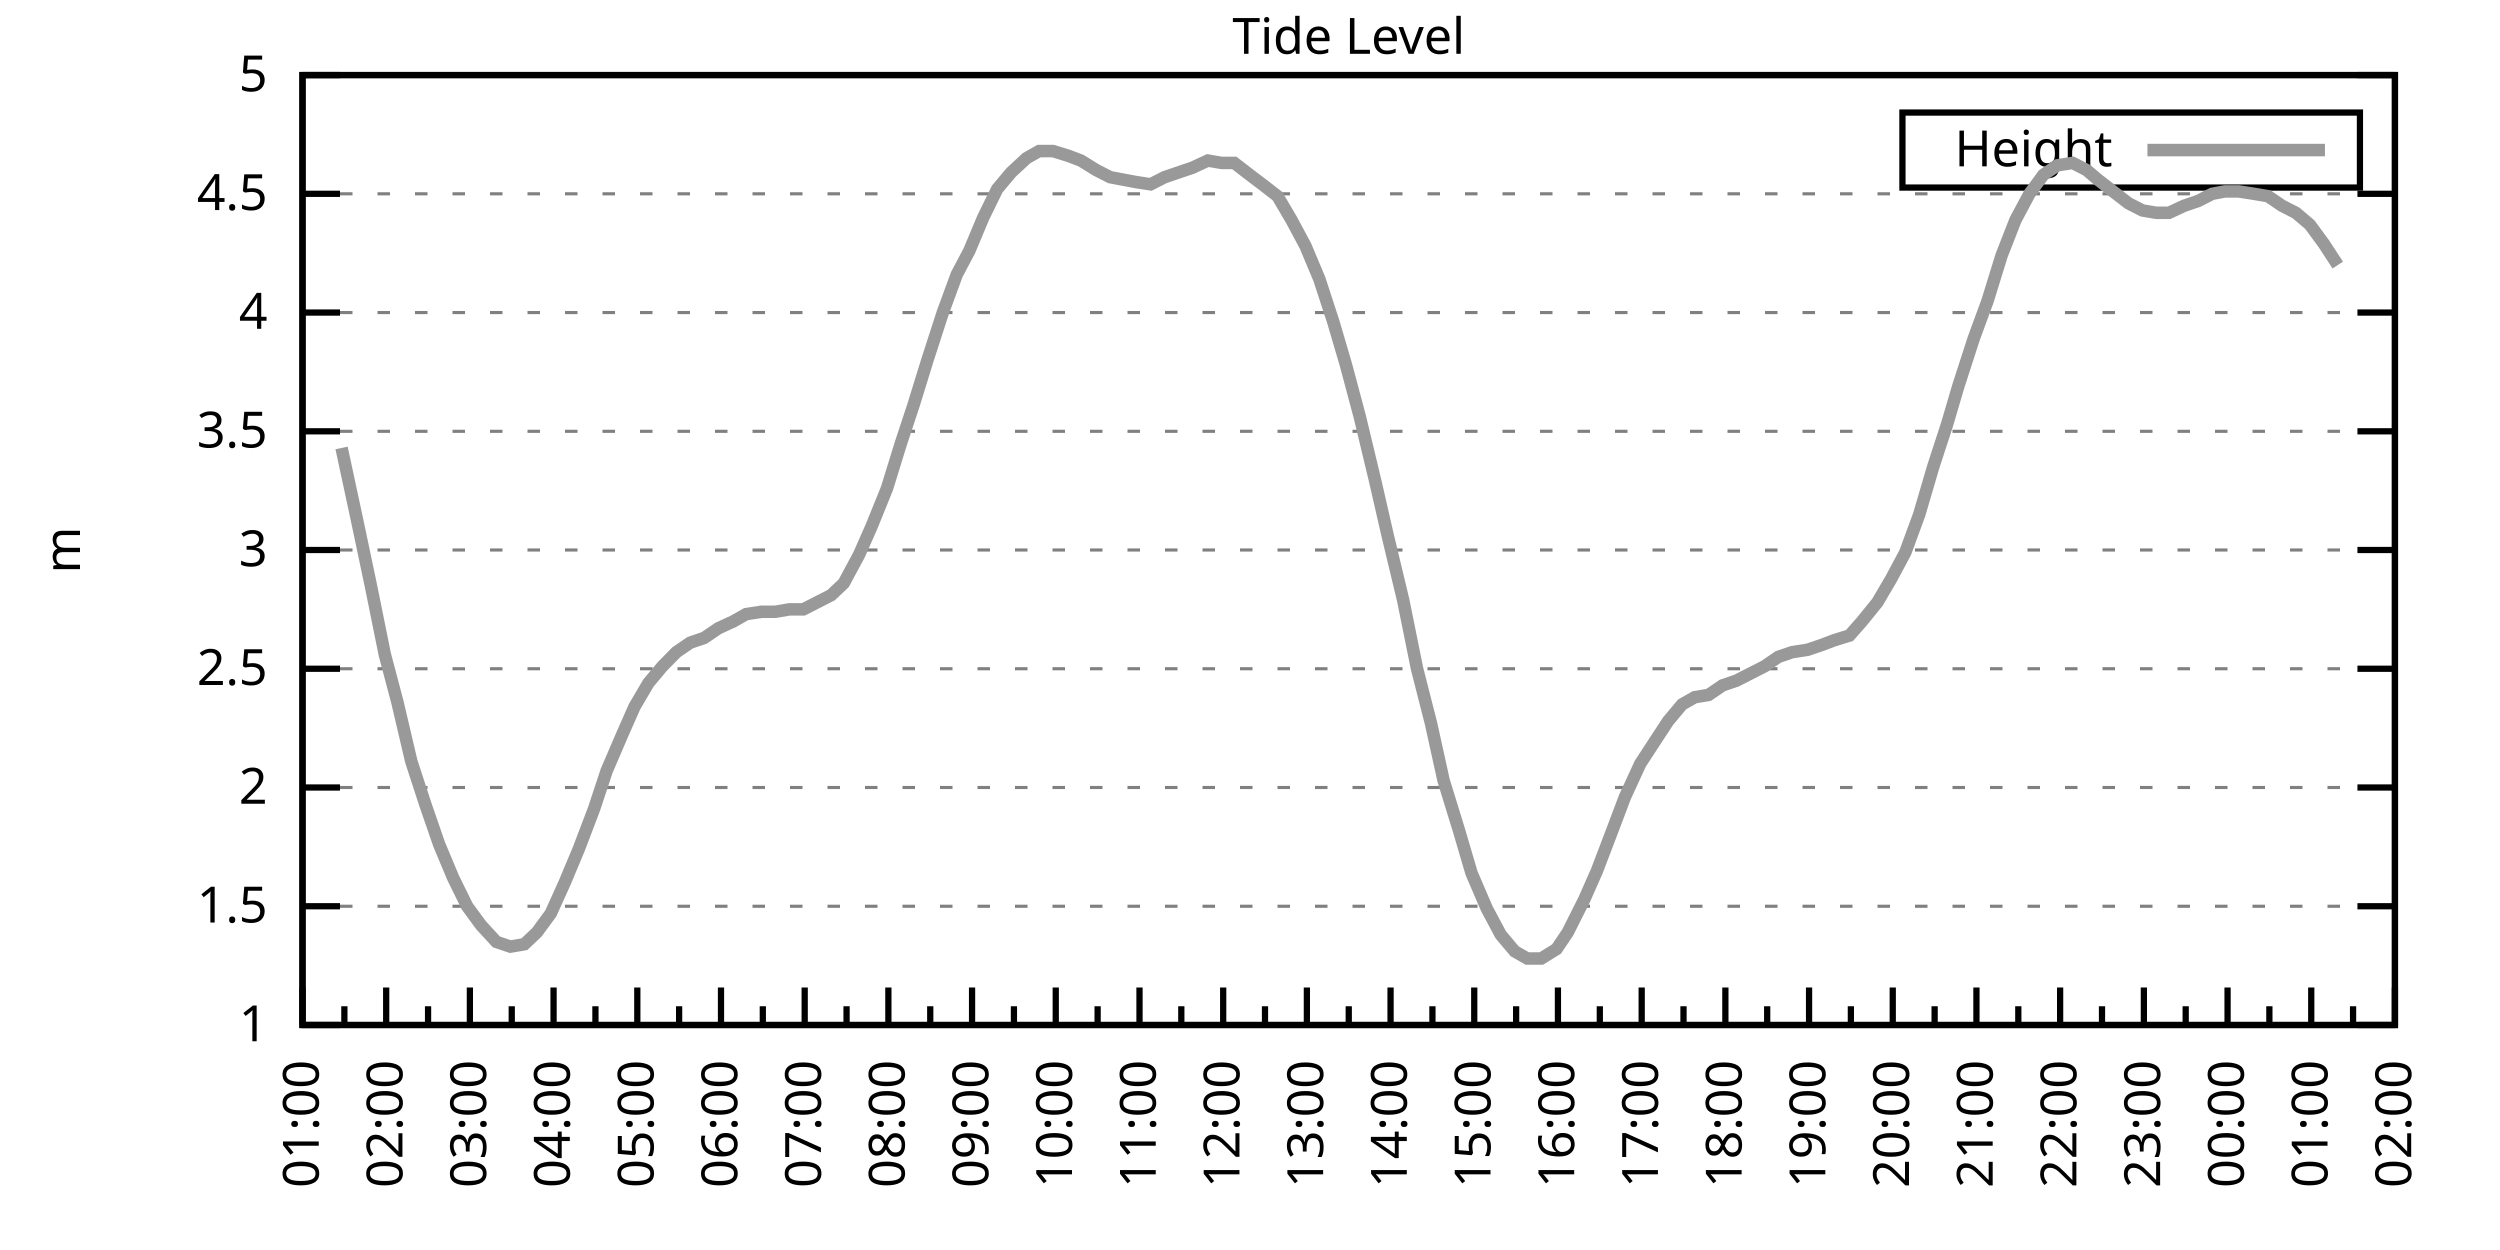
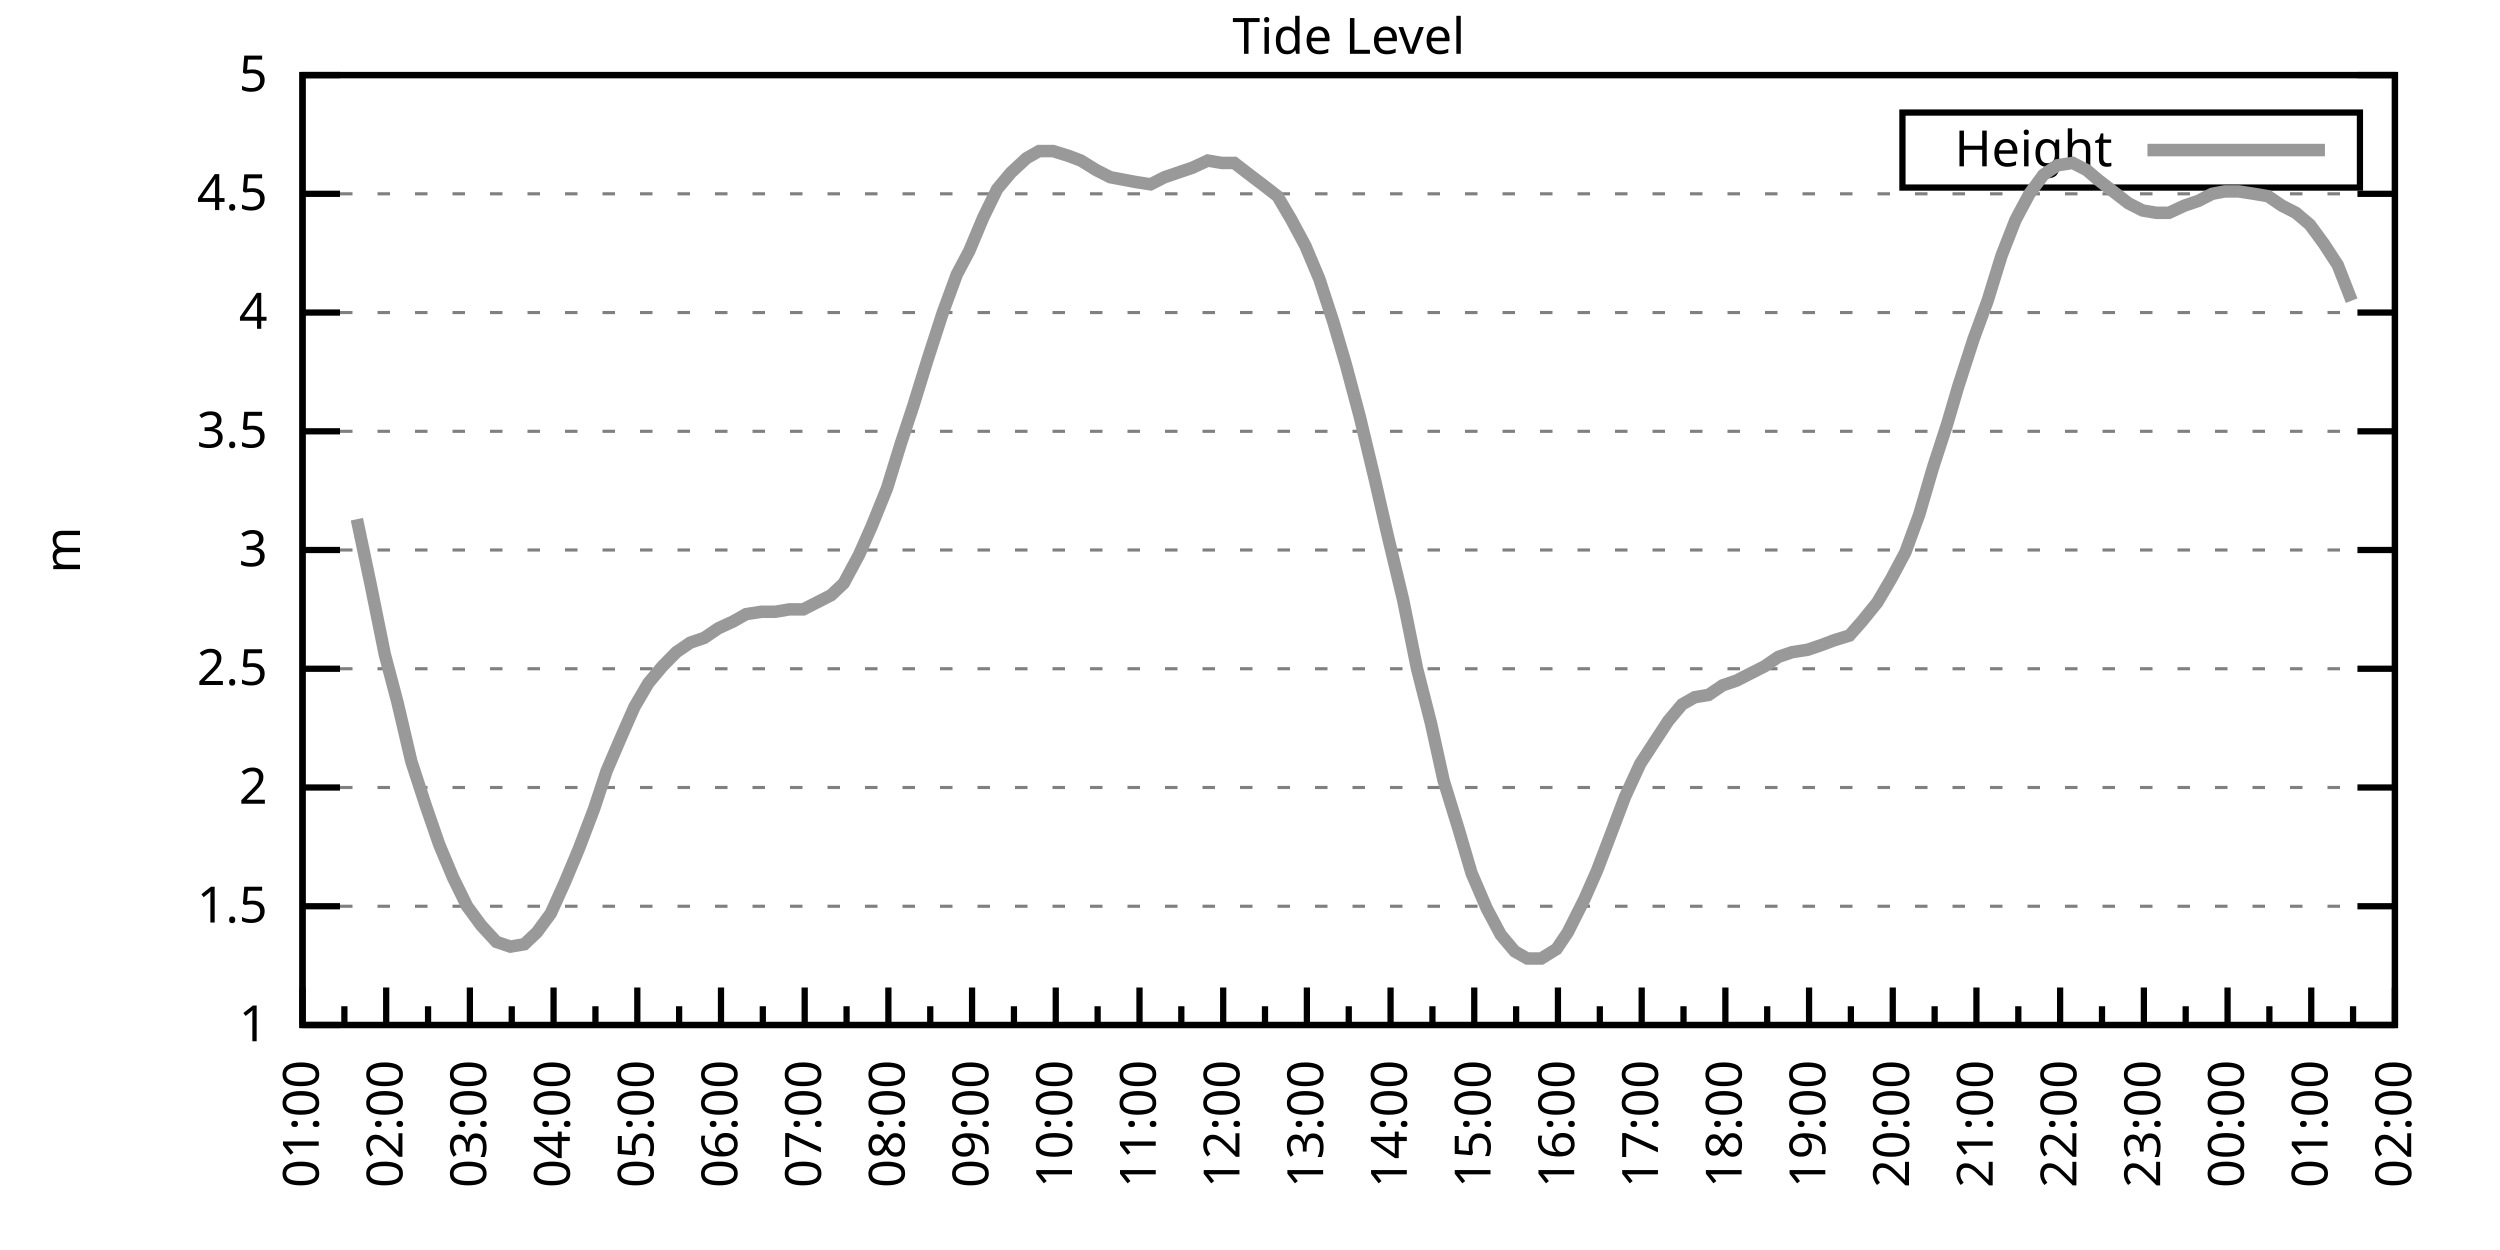
<svg xmlns="http://www.w3.org/2000/svg" xmlns:xlink="http://www.w3.org/1999/xlink" width="400" height="200" viewBox="0 0 400 200">
  <g id="gnuplot_canvas">
    <rect x="0" y="0" width="400" height="200" fill="none" />
    <defs>
      <circle id="gpDot" r="0.5" stroke-width="0.5" stroke="currentColor" />
      <path id="gpPt0" stroke-width="0.333" stroke="currentColor" d="M-1,0 h2 M0,-1 v2" />
      <path id="gpPt1" stroke-width="0.333" stroke="currentColor" d="M-1,-1 L1,1 M1,-1 L-1,1" />
      <path id="gpPt2" stroke-width="0.333" stroke="currentColor" d="M-1,0 L1,0 M0,-1 L0,1 M-1,-1 L1,1 M-1,1 L1,-1" />
      <rect id="gpPt3" stroke-width="0.333" stroke="currentColor" x="-1" y="-1" width="2" height="2" />
      <rect id="gpPt4" stroke-width="0.333" stroke="currentColor" fill="currentColor" x="-1" y="-1" width="2" height="2" />
      <circle id="gpPt5" stroke-width="0.333" stroke="currentColor" cx="0" cy="0" r="1" />
      <use xlink:href="#gpPt5" id="gpPt6" fill="currentColor" stroke="none" />
      <path id="gpPt7" stroke-width="0.333" stroke="currentColor" d="M0,-1.33 L-1.33,0.67 L1.33,0.67 z" />
      <use xlink:href="#gpPt7" id="gpPt8" fill="currentColor" stroke="none" />
      <use xlink:href="#gpPt7" id="gpPt9" stroke="currentColor" transform="rotate(180)" />
      <use xlink:href="#gpPt9" id="gpPt10" fill="currentColor" stroke="none" />
      <use xlink:href="#gpPt3" id="gpPt11" stroke="currentColor" transform="rotate(45)" />
      <use xlink:href="#gpPt11" id="gpPt12" fill="currentColor" stroke="none" />
      <path id="gpPt13" stroke-width="0.333" stroke="currentColor" d="M0,1.330 L1.265,0.411 L0.782,-1.067 L-0.782,-1.076 L-1.265,0.411 z" />
      <use xlink:href="#gpPt13" id="gpPt14" fill="currentColor" stroke="none" />
      <filter id="textbox" filterUnits="objectBoundingBox" x="0" y="0" height="1" width="1">
        <feFlood flood-color="white" flood-opacity="1" result="bgnd" />
        <feComposite in="SourceGraphic" in2="bgnd" operator="atop" />
      </filter>
      <filter id="greybox" filterUnits="objectBoundingBox" x="0" y="0" height="1" width="1">
        <feFlood flood-color="lightgrey" flood-opacity="1" result="grey" />
        <feComposite in="SourceGraphic" in2="grey" operator="atop" />
      </filter>
    </defs>
    <g fill="none" color="white" stroke="currentColor" stroke-width="1.00" stroke-linecap="butt" stroke-linejoin="miter">
</g>
    <g fill="none" color="black" stroke="currentColor" stroke-width="1.00" stroke-linecap="butt" stroke-linejoin="miter">
      <g stroke="none" shape-rendering="crispEdges">
        <polygon fill="rgb(255, 255, 255)" points="48.40,164.00 383.18,164.00 383.18,12.02 48.40,12.02 " />
      </g>
    </g>
    <g fill="none" color="black" stroke="currentColor" stroke-width="1.00" stroke-linecap="butt" stroke-linejoin="miter">
</g>
    <g fill="none" color="black" stroke="black" stroke-width="0.50" stroke-linecap="butt" stroke-linejoin="miter">
</g>
    <g fill="none" color="gray" stroke="currentColor" stroke-width="0.50" stroke-linecap="butt" stroke-linejoin="miter">
      <path stroke="gray" stroke-dasharray="2,4" class="gridline" d="M48.40,164.00 L383.19,164.00  " />
    </g>
    <g fill="none" color="gray" stroke="gray" stroke-width="1.00" stroke-linecap="butt" stroke-linejoin="miter">
</g>
    <g fill="none" color="black" stroke="currentColor" stroke-width="1.00" stroke-linecap="butt" stroke-linejoin="miter">
      <path stroke="black" d="M48.40,164.00 L54.40,164.00 M383.19,164.00 L377.19,164.00  " />
      <g transform="translate(42.80,166.60)" stroke="none" fill="black" font-family="Sans" font-size="8.00" text-anchor="end">
        <text>
          <tspan font-family="Sans"> 1</tspan>
        </text>
      </g>
    </g>
    <g fill="none" color="black" stroke="currentColor" stroke-width="1.00" stroke-linecap="butt" stroke-linejoin="miter">
</g>
    <g fill="none" color="black" stroke="black" stroke-width="0.50" stroke-linecap="butt" stroke-linejoin="miter">
</g>
    <g fill="none" color="gray" stroke="currentColor" stroke-width="0.50" stroke-linecap="butt" stroke-linejoin="miter">
      <path stroke="gray" stroke-dasharray="2,4" class="gridline" d="M48.40,145.00 L383.19,145.00  " />
    </g>
    <g fill="none" color="gray" stroke="gray" stroke-width="1.00" stroke-linecap="butt" stroke-linejoin="miter">
</g>
    <g fill="none" color="black" stroke="currentColor" stroke-width="1.00" stroke-linecap="butt" stroke-linejoin="miter">
      <path stroke="black" d="M48.40,145.00 L54.40,145.00 M383.19,145.00 L377.19,145.00  " />
      <g transform="translate(42.80,147.60)" stroke="none" fill="black" font-family="Sans" font-size="8.00" text-anchor="end">
        <text>
          <tspan font-family="Sans"> 1.5</tspan>
        </text>
      </g>
    </g>
    <g fill="none" color="black" stroke="currentColor" stroke-width="1.00" stroke-linecap="butt" stroke-linejoin="miter">
</g>
    <g fill="none" color="black" stroke="black" stroke-width="0.50" stroke-linecap="butt" stroke-linejoin="miter">
</g>
    <g fill="none" color="gray" stroke="currentColor" stroke-width="0.50" stroke-linecap="butt" stroke-linejoin="miter">
      <path stroke="gray" stroke-dasharray="2,4" class="gridline" d="M48.40,126.00 L383.19,126.00  " />
    </g>
    <g fill="none" color="gray" stroke="gray" stroke-width="1.00" stroke-linecap="butt" stroke-linejoin="miter">
</g>
    <g fill="none" color="black" stroke="currentColor" stroke-width="1.00" stroke-linecap="butt" stroke-linejoin="miter">
      <path stroke="black" d="M48.40,126.00 L54.40,126.00 M383.19,126.00 L377.19,126.00  " />
      <g transform="translate(42.80,128.60)" stroke="none" fill="black" font-family="Sans" font-size="8.00" text-anchor="end">
        <text>
          <tspan font-family="Sans"> 2</tspan>
        </text>
      </g>
    </g>
    <g fill="none" color="black" stroke="currentColor" stroke-width="1.00" stroke-linecap="butt" stroke-linejoin="miter">
</g>
    <g fill="none" color="black" stroke="black" stroke-width="0.50" stroke-linecap="butt" stroke-linejoin="miter">
</g>
    <g fill="none" color="gray" stroke="currentColor" stroke-width="0.50" stroke-linecap="butt" stroke-linejoin="miter">
      <path stroke="gray" stroke-dasharray="2,4" class="gridline" d="M48.40,107.00 L383.19,107.00  " />
    </g>
    <g fill="none" color="gray" stroke="gray" stroke-width="1.00" stroke-linecap="butt" stroke-linejoin="miter">
</g>
    <g fill="none" color="black" stroke="currentColor" stroke-width="1.00" stroke-linecap="butt" stroke-linejoin="miter">
      <path stroke="black" d="M48.40,107.00 L54.40,107.00 M383.19,107.00 L377.19,107.00  " />
      <g transform="translate(42.80,109.60)" stroke="none" fill="black" font-family="Sans" font-size="8.00" text-anchor="end">
        <text>
          <tspan font-family="Sans"> 2.5</tspan>
        </text>
      </g>
    </g>
    <g fill="none" color="black" stroke="currentColor" stroke-width="1.00" stroke-linecap="butt" stroke-linejoin="miter">
</g>
    <g fill="none" color="black" stroke="black" stroke-width="0.50" stroke-linecap="butt" stroke-linejoin="miter">
</g>
    <g fill="none" color="gray" stroke="currentColor" stroke-width="0.50" stroke-linecap="butt" stroke-linejoin="miter">
      <path stroke="gray" stroke-dasharray="2,4" class="gridline" d="M48.40,88.00 L383.19,88.00  " />
    </g>
    <g fill="none" color="gray" stroke="gray" stroke-width="1.00" stroke-linecap="butt" stroke-linejoin="miter">
</g>
    <g fill="none" color="black" stroke="currentColor" stroke-width="1.00" stroke-linecap="butt" stroke-linejoin="miter">
      <path stroke="black" d="M48.40,88.00 L54.40,88.00 M383.19,88.00 L377.19,88.00  " />
      <g transform="translate(42.80,90.60)" stroke="none" fill="black" font-family="Sans" font-size="8.00" text-anchor="end">
        <text>
          <tspan font-family="Sans"> 3</tspan>
        </text>
      </g>
    </g>
    <g fill="none" color="black" stroke="currentColor" stroke-width="1.00" stroke-linecap="butt" stroke-linejoin="miter">
</g>
    <g fill="none" color="black" stroke="black" stroke-width="0.50" stroke-linecap="butt" stroke-linejoin="miter">
</g>
    <g fill="none" color="gray" stroke="currentColor" stroke-width="0.50" stroke-linecap="butt" stroke-linejoin="miter">
      <path stroke="gray" stroke-dasharray="2,4" class="gridline" d="M48.40,69.01 L383.19,69.01  " />
    </g>
    <g fill="none" color="gray" stroke="gray" stroke-width="1.00" stroke-linecap="butt" stroke-linejoin="miter">
</g>
    <g fill="none" color="black" stroke="currentColor" stroke-width="1.00" stroke-linecap="butt" stroke-linejoin="miter">
      <path stroke="black" d="M48.40,69.01 L54.40,69.01 M383.19,69.01 L377.19,69.01  " />
      <g transform="translate(42.80,71.61)" stroke="none" fill="black" font-family="Sans" font-size="8.00" text-anchor="end">
        <text>
          <tspan font-family="Sans"> 3.5</tspan>
        </text>
      </g>
    </g>
    <g fill="none" color="black" stroke="currentColor" stroke-width="1.00" stroke-linecap="butt" stroke-linejoin="miter">
</g>
    <g fill="none" color="black" stroke="black" stroke-width="0.50" stroke-linecap="butt" stroke-linejoin="miter">
</g>
    <g fill="none" color="gray" stroke="currentColor" stroke-width="0.50" stroke-linecap="butt" stroke-linejoin="miter">
      <path stroke="gray" stroke-dasharray="2,4" class="gridline" d="M48.40,50.01 L383.19,50.01  " />
    </g>
    <g fill="none" color="gray" stroke="gray" stroke-width="1.00" stroke-linecap="butt" stroke-linejoin="miter">
</g>
    <g fill="none" color="black" stroke="currentColor" stroke-width="1.00" stroke-linecap="butt" stroke-linejoin="miter">
      <path stroke="black" d="M48.40,50.01 L54.40,50.01 M383.19,50.01 L377.19,50.01  " />
      <g transform="translate(42.80,52.61)" stroke="none" fill="black" font-family="Sans" font-size="8.00" text-anchor="end">
        <text>
          <tspan font-family="Sans"> 4</tspan>
        </text>
      </g>
    </g>
    <g fill="none" color="black" stroke="currentColor" stroke-width="1.00" stroke-linecap="butt" stroke-linejoin="miter">
</g>
    <g fill="none" color="black" stroke="black" stroke-width="0.50" stroke-linecap="butt" stroke-linejoin="miter">
</g>
    <g fill="none" color="gray" stroke="currentColor" stroke-width="0.50" stroke-linecap="butt" stroke-linejoin="miter">
      <path stroke="gray" stroke-dasharray="2,4" class="gridline" d="M48.40,31.01 L383.19,31.01  " />
    </g>
    <g fill="none" color="gray" stroke="gray" stroke-width="1.00" stroke-linecap="butt" stroke-linejoin="miter">
</g>
    <g fill="none" color="black" stroke="currentColor" stroke-width="1.00" stroke-linecap="butt" stroke-linejoin="miter">
      <path stroke="black" d="M48.40,31.01 L54.40,31.01 M383.19,31.01 L377.19,31.01  " />
      <g transform="translate(42.80,33.61)" stroke="none" fill="black" font-family="Sans" font-size="8.00" text-anchor="end">
        <text>
          <tspan font-family="Sans"> 4.5</tspan>
        </text>
      </g>
    </g>
    <g fill="none" color="black" stroke="currentColor" stroke-width="1.00" stroke-linecap="butt" stroke-linejoin="miter">
</g>
    <g fill="none" color="black" stroke="black" stroke-width="0.50" stroke-linecap="butt" stroke-linejoin="miter">
</g>
    <g fill="none" color="gray" stroke="currentColor" stroke-width="0.50" stroke-linecap="butt" stroke-linejoin="miter">
      <path stroke="gray" stroke-dasharray="2,4" class="gridline" d="M48.40,12.01 L383.19,12.01  " />
    </g>
    <g fill="none" color="gray" stroke="gray" stroke-width="1.00" stroke-linecap="butt" stroke-linejoin="miter">
</g>
    <g fill="none" color="black" stroke="currentColor" stroke-width="1.00" stroke-linecap="butt" stroke-linejoin="miter">
      <path stroke="black" d="M48.40,12.01 L54.40,12.01 M383.19,12.01 L377.19,12.01  " />
      <g transform="translate(42.80,14.61)" stroke="none" fill="black" font-family="Sans" font-size="8.00" text-anchor="end">
        <text>
          <tspan font-family="Sans"> 5</tspan>
        </text>
      </g>
    </g>
    <g fill="none" color="black" stroke="currentColor" stroke-width="1.00" stroke-linecap="butt" stroke-linejoin="miter">
      <path stroke="black" d="M48.40,164.00 L48.40,158.00  " />
      <g transform="translate(51.00,169.60) rotate(270)" stroke="none" fill="black" font-family="Sans" font-size="8.00" text-anchor="end">
        <text>
          <tspan font-family="Sans">01:00</tspan>
        </text>
      </g>
    </g>
    <g fill="none" color="black" stroke="currentColor" stroke-width="1.00" stroke-linecap="butt" stroke-linejoin="miter">
      <path stroke="black" d="M55.10,164.00 L55.10,161.00 M61.79,164.00 L61.79,158.00  " />
      <g transform="translate(64.39,169.60) rotate(270)" stroke="none" fill="black" font-family="Sans" font-size="8.00" text-anchor="end">
        <text>
          <tspan font-family="Sans">02:00</tspan>
        </text>
      </g>
    </g>
    <g fill="none" color="black" stroke="currentColor" stroke-width="1.00" stroke-linecap="butt" stroke-linejoin="miter">
      <path stroke="black" d="M68.49,164.00 L68.49,161.00 M75.18,164.00 L75.18,158.00  " />
      <g transform="translate(77.78,169.60) rotate(270)" stroke="none" fill="black" font-family="Sans" font-size="8.00" text-anchor="end">
        <text>
          <tspan font-family="Sans">03:00</tspan>
        </text>
      </g>
    </g>
    <g fill="none" color="black" stroke="currentColor" stroke-width="1.00" stroke-linecap="butt" stroke-linejoin="miter">
      <path stroke="black" d="M81.88,164.00 L81.88,161.00 M88.57,164.00 L88.57,158.00  " />
      <g transform="translate(91.17,169.60) rotate(270)" stroke="none" fill="black" font-family="Sans" font-size="8.00" text-anchor="end">
        <text>
          <tspan font-family="Sans">04:00</tspan>
        </text>
      </g>
    </g>
    <g fill="none" color="black" stroke="currentColor" stroke-width="1.00" stroke-linecap="butt" stroke-linejoin="miter">
      <path stroke="black" d="M95.27,164.00 L95.27,161.00 M101.97,164.00 L101.97,158.00  " />
      <g transform="translate(104.57,169.60) rotate(270)" stroke="none" fill="black" font-family="Sans" font-size="8.00" text-anchor="end">
        <text>
          <tspan font-family="Sans">05:00</tspan>
        </text>
      </g>
    </g>
    <g fill="none" color="black" stroke="currentColor" stroke-width="1.00" stroke-linecap="butt" stroke-linejoin="miter">
      <path stroke="black" d="M108.66,164.00 L108.66,161.00 M115.36,164.00 L115.36,158.00  " />
      <g transform="translate(117.96,169.60) rotate(270)" stroke="none" fill="black" font-family="Sans" font-size="8.00" text-anchor="end">
        <text>
          <tspan font-family="Sans">06:00</tspan>
        </text>
      </g>
    </g>
    <g fill="none" color="black" stroke="currentColor" stroke-width="1.00" stroke-linecap="butt" stroke-linejoin="miter">
      <path stroke="black" d="M122.05,164.00 L122.05,161.00 M128.75,164.00 L128.75,158.00  " />
      <g transform="translate(131.35,169.60) rotate(270)" stroke="none" fill="black" font-family="Sans" font-size="8.00" text-anchor="end">
        <text>
          <tspan font-family="Sans">07:00</tspan>
        </text>
      </g>
    </g>
    <g fill="none" color="black" stroke="currentColor" stroke-width="1.00" stroke-linecap="butt" stroke-linejoin="miter">
      <path stroke="black" d="M135.45,164.00 L135.45,161.00 M142.14,164.00 L142.14,158.00  " />
      <g transform="translate(144.74,169.60) rotate(270)" stroke="none" fill="black" font-family="Sans" font-size="8.00" text-anchor="end">
        <text>
          <tspan font-family="Sans">08:00</tspan>
        </text>
      </g>
    </g>
    <g fill="none" color="black" stroke="currentColor" stroke-width="1.00" stroke-linecap="butt" stroke-linejoin="miter">
      <path stroke="black" d="M148.84,164.00 L148.84,161.00 M155.53,164.00 L155.53,158.00  " />
      <g transform="translate(158.13,169.60) rotate(270)" stroke="none" fill="black" font-family="Sans" font-size="8.00" text-anchor="end">
        <text>
          <tspan font-family="Sans">09:00</tspan>
        </text>
      </g>
    </g>
    <g fill="none" color="black" stroke="currentColor" stroke-width="1.00" stroke-linecap="butt" stroke-linejoin="miter">
      <path stroke="black" d="M162.23,164.00 L162.23,161.00 M168.92,164.00 L168.92,158.00  " />
      <g transform="translate(171.52,169.60) rotate(270)" stroke="none" fill="black" font-family="Sans" font-size="8.00" text-anchor="end">
        <text>
          <tspan font-family="Sans">10:00</tspan>
        </text>
      </g>
    </g>
    <g fill="none" color="black" stroke="currentColor" stroke-width="1.00" stroke-linecap="butt" stroke-linejoin="miter">
      <path stroke="black" d="M175.62,164.00 L175.62,161.00 M182.32,164.00 L182.32,158.00  " />
      <g transform="translate(184.92,169.60) rotate(270)" stroke="none" fill="black" font-family="Sans" font-size="8.00" text-anchor="end">
        <text>
          <tspan font-family="Sans">11:00</tspan>
        </text>
      </g>
    </g>
    <g fill="none" color="black" stroke="currentColor" stroke-width="1.00" stroke-linecap="butt" stroke-linejoin="miter">
      <path stroke="black" d="M189.01,164.00 L189.01,161.00 M195.71,164.00 L195.71,158.00  " />
      <g transform="translate(198.31,169.60) rotate(270)" stroke="none" fill="black" font-family="Sans" font-size="8.00" text-anchor="end">
        <text>
          <tspan font-family="Sans">12:00</tspan>
        </text>
      </g>
    </g>
    <g fill="none" color="black" stroke="currentColor" stroke-width="1.00" stroke-linecap="butt" stroke-linejoin="miter">
      <path stroke="black" d="M202.40,164.00 L202.40,161.00 M209.10,164.00 L209.10,158.00  " />
      <g transform="translate(211.70,169.60) rotate(270)" stroke="none" fill="black" font-family="Sans" font-size="8.00" text-anchor="end">
        <text>
          <tspan font-family="Sans">13:00</tspan>
        </text>
      </g>
    </g>
    <g fill="none" color="black" stroke="currentColor" stroke-width="1.00" stroke-linecap="butt" stroke-linejoin="miter">
      <path stroke="black" d="M215.80,164.00 L215.80,161.00 M222.49,164.00 L222.49,158.00  " />
      <g transform="translate(225.09,169.60) rotate(270)" stroke="none" fill="black" font-family="Sans" font-size="8.00" text-anchor="end">
        <text>
          <tspan font-family="Sans">14:00</tspan>
        </text>
      </g>
    </g>
    <g fill="none" color="black" stroke="currentColor" stroke-width="1.00" stroke-linecap="butt" stroke-linejoin="miter">
      <path stroke="black" d="M229.19,164.00 L229.19,161.00 M235.88,164.00 L235.88,158.00  " />
      <g transform="translate(238.48,169.60) rotate(270)" stroke="none" fill="black" font-family="Sans" font-size="8.00" text-anchor="end">
        <text>
          <tspan font-family="Sans">15:00</tspan>
        </text>
      </g>
    </g>
    <g fill="none" color="black" stroke="currentColor" stroke-width="1.00" stroke-linecap="butt" stroke-linejoin="miter">
      <path stroke="black" d="M242.58,164.00 L242.58,161.00 M249.27,164.00 L249.27,158.00  " />
      <g transform="translate(251.87,169.60) rotate(270)" stroke="none" fill="black" font-family="Sans" font-size="8.00" text-anchor="end">
        <text>
          <tspan font-family="Sans">16:00</tspan>
        </text>
      </g>
    </g>
    <g fill="none" color="black" stroke="currentColor" stroke-width="1.00" stroke-linecap="butt" stroke-linejoin="miter">
      <path stroke="black" d="M255.97,164.00 L255.97,161.00 M262.67,164.00 L262.67,158.00  " />
      <g transform="translate(265.27,169.60) rotate(270)" stroke="none" fill="black" font-family="Sans" font-size="8.00" text-anchor="end">
        <text>
          <tspan font-family="Sans">17:00</tspan>
        </text>
      </g>
    </g>
    <g fill="none" color="black" stroke="currentColor" stroke-width="1.00" stroke-linecap="butt" stroke-linejoin="miter">
      <path stroke="black" d="M269.36,164.00 L269.36,161.00 M276.06,164.00 L276.06,158.00  " />
      <g transform="translate(278.66,169.60) rotate(270)" stroke="none" fill="black" font-family="Sans" font-size="8.00" text-anchor="end">
        <text>
          <tspan font-family="Sans">18:00</tspan>
        </text>
      </g>
    </g>
    <g fill="none" color="black" stroke="currentColor" stroke-width="1.00" stroke-linecap="butt" stroke-linejoin="miter">
      <path stroke="black" d="M282.75,164.00 L282.75,161.00 M289.45,164.00 L289.45,158.00  " />
      <g transform="translate(292.05,169.60) rotate(270)" stroke="none" fill="black" font-family="Sans" font-size="8.00" text-anchor="end">
        <text>
          <tspan font-family="Sans">19:00</tspan>
        </text>
      </g>
    </g>
    <g fill="none" color="black" stroke="currentColor" stroke-width="1.00" stroke-linecap="butt" stroke-linejoin="miter">
      <path stroke="black" d="M296.14,164.00 L296.14,161.00 M302.84,164.00 L302.84,158.00  " />
      <g transform="translate(305.44,169.60) rotate(270)" stroke="none" fill="black" font-family="Sans" font-size="8.00" text-anchor="end">
        <text>
          <tspan font-family="Sans">20:00</tspan>
        </text>
      </g>
    </g>
    <g fill="none" color="black" stroke="currentColor" stroke-width="1.00" stroke-linecap="butt" stroke-linejoin="miter">
      <path stroke="black" d="M309.54,164.00 L309.54,161.00 M316.23,164.00 L316.23,158.00  " />
      <g transform="translate(318.83,169.60) rotate(270)" stroke="none" fill="black" font-family="Sans" font-size="8.00" text-anchor="end">
        <text>
          <tspan font-family="Sans">21:00</tspan>
        </text>
      </g>
    </g>
    <g fill="none" color="black" stroke="currentColor" stroke-width="1.00" stroke-linecap="butt" stroke-linejoin="miter">
      <path stroke="black" d="M322.93,164.00 L322.93,161.00 M329.62,164.00 L329.62,158.00  " />
      <g transform="translate(332.22,169.60) rotate(270)" stroke="none" fill="black" font-family="Sans" font-size="8.00" text-anchor="end">
        <text>
          <tspan font-family="Sans">22:00</tspan>
        </text>
      </g>
    </g>
    <g fill="none" color="black" stroke="currentColor" stroke-width="1.00" stroke-linecap="butt" stroke-linejoin="miter">
      <path stroke="black" d="M336.32,164.00 L336.32,161.00 M343.02,164.00 L343.02,158.00  " />
      <g transform="translate(345.62,169.60) rotate(270)" stroke="none" fill="black" font-family="Sans" font-size="8.00" text-anchor="end">
        <text>
          <tspan font-family="Sans">23:00</tspan>
        </text>
      </g>
    </g>
    <g fill="none" color="black" stroke="currentColor" stroke-width="1.00" stroke-linecap="butt" stroke-linejoin="miter">
      <path stroke="black" d="M349.71,164.00 L349.71,161.00 M356.41,164.00 L356.41,158.00  " />
      <g transform="translate(359.01,169.60) rotate(270)" stroke="none" fill="black" font-family="Sans" font-size="8.00" text-anchor="end">
        <text>
          <tspan font-family="Sans">00:00</tspan>
        </text>
      </g>
    </g>
    <g fill="none" color="black" stroke="currentColor" stroke-width="1.00" stroke-linecap="butt" stroke-linejoin="miter">
      <path stroke="black" d="M363.10,164.00 L363.10,161.00 M369.80,164.00 L369.80,158.00  " />
      <g transform="translate(372.40,169.60) rotate(270)" stroke="none" fill="black" font-family="Sans" font-size="8.00" text-anchor="end">
        <text>
          <tspan font-family="Sans">01:00</tspan>
        </text>
      </g>
    </g>
    <g fill="none" color="black" stroke="currentColor" stroke-width="1.00" stroke-linecap="butt" stroke-linejoin="miter">
      <path stroke="black" d="M376.49,164.00 L376.49,161.00 M383.19,164.00 L383.19,158.00  " />
      <g transform="translate(385.79,169.60) rotate(270)" stroke="none" fill="black" font-family="Sans" font-size="8.00" text-anchor="end">
        <text>
          <tspan font-family="Sans">02:00</tspan>
        </text>
      </g>
    </g>
    <g fill="none" color="black" stroke="currentColor" stroke-width="1.00" stroke-linecap="butt" stroke-linejoin="miter">
</g>
    <g fill="none" color="black" stroke="currentColor" stroke-width="1.00" stroke-linecap="butt" stroke-linejoin="miter">
      <path stroke="black" d="M48.40,12.01 L48.40,164.00 L383.19,164.00 L383.19,12.01 L48.40,12.01 Z  " />
    </g>
    <g fill="none" color="black" stroke="currentColor" stroke-width="1.00" stroke-linecap="butt" stroke-linejoin="miter">
      <g transform="translate(12.80,88.01) rotate(270)" stroke="none" fill="black" font-family="Sans" font-size="8.00" text-anchor="middle">
        <text>
          <tspan font-family="Sans">m</tspan>
        </text>
      </g>
    </g>
    <g fill="none" color="black" stroke="currentColor" stroke-width="1.00" stroke-linecap="butt" stroke-linejoin="miter">
</g>
    <g fill="none" color="black" stroke="currentColor" stroke-width="1.00" stroke-linecap="butt" stroke-linejoin="miter">
      <path stroke="black" d="M304.39,30.01 L304.39,18.01 L377.59,18.01 L377.59,30.01 L304.39,30.01 Z  " />
    </g>
    <g id="Tide_level_plot_1">
      <g fill="none" color="white" stroke="black" stroke-width="2.00" stroke-linecap="butt" stroke-linejoin="miter">
</g>
      <g fill="none" color="black" stroke="currentColor" stroke-width="2.00" stroke-linecap="butt" stroke-linejoin="miter">
        <g transform="translate(337.99,26.61)" stroke="none" fill="black" font-family="Sans" font-size="8.00" text-anchor="end">
          <text>
            <tspan font-family="Sans">Height</tspan>
          </text>
        </g>
      </g>
      <g fill="none" color="black" stroke="currentColor" stroke-width="2.00" stroke-linecap="butt" stroke-linejoin="miter">
-         <path stroke="rgb(153, 153, 153)" d="M343.59,24.01 L371.99,24.01 M54.65,71.67 L57.10,83.07 L59.34,93.70 L61.57,104.72 L63.58,112.32 L65.81,121.82   L68.04,128.66 L70.27,135.12 L72.50,140.44 L74.74,145.00 L76.97,148.04 L79.42,150.70 L81.66,151.46 L83.89,151.08   L85.90,149.18 L88.13,146.14 L90.36,141.20 L92.59,135.88 L95.05,129.42 L97.06,123.34 L99.51,117.64 L101.52,113.08   L103.75,109.28 L105.98,106.62 L108.22,104.34 L110.45,102.82 L112.68,102.06 L114.91,100.54 L117.37,99.40 L119.38,98.26   L121.83,97.88 L124.06,97.88 L126.29,97.50 L128.53,97.50 L130.76,96.36 L132.99,95.22 L135.00,93.32 L137.45,88.76   L139.46,84.21 L141.92,78.13 L144.15,70.91 L146.16,64.83 L148.39,57.61 L150.85,50.01 L153.08,43.93 L155.09,40.13   L157.32,34.81 L159.55,30.25 L161.78,27.59 L164.24,25.31 L166.25,24.17 L168.48,24.17 L170.93,24.93 L172.94,25.69   L175.40,27.21 L177.63,28.35 L179.64,28.73 L181.65,29.11 L184.10,29.49 L186.33,28.35 L188.57,27.59 L190.80,26.83   L193.25,25.69 L195.48,26.07 L197.49,26.07 L199.95,27.97 L201.96,29.49 L204.41,31.39 L206.64,35.19 L208.88,39.37   L211.11,44.69 L213.34,51.53 L215.35,58.37 L217.58,66.73 L220.04,76.99 L222.04,85.73 L224.50,95.98 L226.73,107.00   L228.96,115.74 L230.97,124.86 L233.43,132.84 L235.44,139.68 L237.89,145.38 L240.12,149.56 L242.36,152.22 L244.36,153.36   L246.60,153.36 L249.05,151.84 L250.84,149.18 L253.51,143.86 L255.52,139.30 L257.98,132.84 L259.99,127.52 L262.44,122.20   L264.67,118.78 L266.91,115.36 L269.14,112.70 L271.15,111.56 L273.38,111.18 L275.61,109.66 L277.84,108.90 L280.07,107.76   L282.31,106.62 L284.54,105.10 L286.77,104.34 L289.23,103.96 L291.46,103.20 L293.47,102.44 L295.92,101.68 L297.93,99.40   L300.39,96.36 L302.62,92.56 L304.85,88.38 L307.08,82.31 L309.31,74.71 L311.54,67.87 L313.33,61.79 L315.79,54.19   L318.02,48.11 L320.25,40.89 L322.48,35.19 L324.71,31.01 L326.95,27.97 L329.18,26.45 L331.63,26.07 L333.86,27.21   L335.65,28.73 L338.10,30.63 L340.56,32.53 L342.79,33.67 L345.02,34.05 L347.03,34.05 L349.49,32.91 L351.72,32.15   L353.95,31.01 L355.96,30.63 L358.19,30.63 L360.65,31.01 L362.88,31.39 L365.11,32.91 L367.34,34.05 L369.58,35.95   L371.81,38.99 L374.04,42.41  " />
+         <path stroke="rgb(153, 153, 153)" d="M343.59,24.01 L371.99,24.01 M57.10,83.07 L59.34,93.70 L61.57,104.72 L63.58,112.32 L65.81,121.82 L68.04,128.66   L70.27,135.12 L72.50,140.44 L74.74,145.00 L76.97,148.04 L79.42,150.70 L81.66,151.46 L83.89,151.08 L85.90,149.18   L88.13,146.14 L90.36,141.20 L92.59,135.88 L95.05,129.42 L97.06,123.34 L99.51,117.64 L101.52,113.08 L103.75,109.28   L105.98,106.62 L108.22,104.34 L110.45,102.82 L112.68,102.06 L114.91,100.54 L117.37,99.40 L119.38,98.26 L121.83,97.88   L124.06,97.88 L126.29,97.50 L128.53,97.50 L130.76,96.36 L132.99,95.22 L135.00,93.32 L137.45,88.76 L139.46,84.21   L141.92,78.13 L144.15,70.91 L146.16,64.83 L148.39,57.61 L150.85,50.01 L153.08,43.93 L155.09,40.13 L157.32,34.81   L159.55,30.25 L161.78,27.59 L164.24,25.31 L166.25,24.17 L168.48,24.17 L170.93,24.93 L172.94,25.69 L175.40,27.21   L177.63,28.35 L179.64,28.73 L181.65,29.11 L184.10,29.49 L186.33,28.35 L188.57,27.59 L190.80,26.83 L193.25,25.69   L195.48,26.07 L197.49,26.07 L199.95,27.97 L201.96,29.49 L204.41,31.39 L206.64,35.19 L208.88,39.37 L211.11,44.69   L213.34,51.53 L215.35,58.37 L217.58,66.73 L220.04,76.99 L222.04,85.73 L224.50,95.98 L226.73,107.00 L228.96,115.74   L230.97,124.86 L233.43,132.84 L235.44,139.68 L237.89,145.38 L240.12,149.56 L242.36,152.22 L244.36,153.36 L246.60,153.36   L249.05,151.84 L250.84,149.18 L253.51,143.86 L255.52,139.30 L257.98,132.84 L259.99,127.52 L262.44,122.20 L264.67,118.78   L266.91,115.36 L269.14,112.70 L271.15,111.56 L273.38,111.18 L275.61,109.66 L277.84,108.90 L280.07,107.76 L282.31,106.62   L284.54,105.10 L286.77,104.34 L289.23,103.96 L291.46,103.20 L293.47,102.44 L295.92,101.68 L297.93,99.40 L300.39,96.36   L302.62,92.56 L304.85,88.38 L307.08,82.31 L309.31,74.71 L311.54,67.87 L313.33,61.79 L315.79,54.19 L318.02,48.11   L320.25,40.89 L322.48,35.19 L324.71,31.01 L326.95,27.97 L329.18,26.45 L331.63,26.07 L333.86,27.21 L335.65,28.73   L338.10,30.63 L340.56,32.53 L342.79,33.67 L345.02,34.05 L347.03,34.05 L349.49,32.91 L351.72,32.15 L353.95,31.01   L355.96,30.63 L358.19,30.63 L360.65,31.01 L362.88,31.39 L365.11,32.91 L367.34,34.05 L369.58,35.95 L371.81,38.99   L374.04,42.41 L376.27,48.11  " />
      </g>
    </g>
    <g fill="none" color="black" stroke="currentColor" stroke-width="2.00" stroke-linecap="butt" stroke-linejoin="miter">
</g>
    <g fill="none" color="black" stroke="black" stroke-width="1.00" stroke-linecap="butt" stroke-linejoin="miter">
</g>
    <g fill="none" color="black" stroke="currentColor" stroke-width="1.00" stroke-linecap="butt" stroke-linejoin="miter">
      <path stroke="black" d="M48.40,12.01 L48.40,164.00 L383.19,164.00 L383.19,12.01 L48.40,12.01 Z  " />
    </g>
    <g fill="none" color="black" stroke="currentColor" stroke-width="1.00" stroke-linecap="butt" stroke-linejoin="miter">
      <g transform="translate(215.79,8.61)" stroke="none" fill="black" font-family="Sans" font-size="8.00" text-anchor="middle">
        <text>
          <tspan font-family="Sans">Tide Level</tspan>
        </text>
      </g>
    </g>
    <g fill="none" color="black" stroke="currentColor" stroke-width="1.00" stroke-linecap="butt" stroke-linejoin="miter">
</g>
  </g>
</svg>
